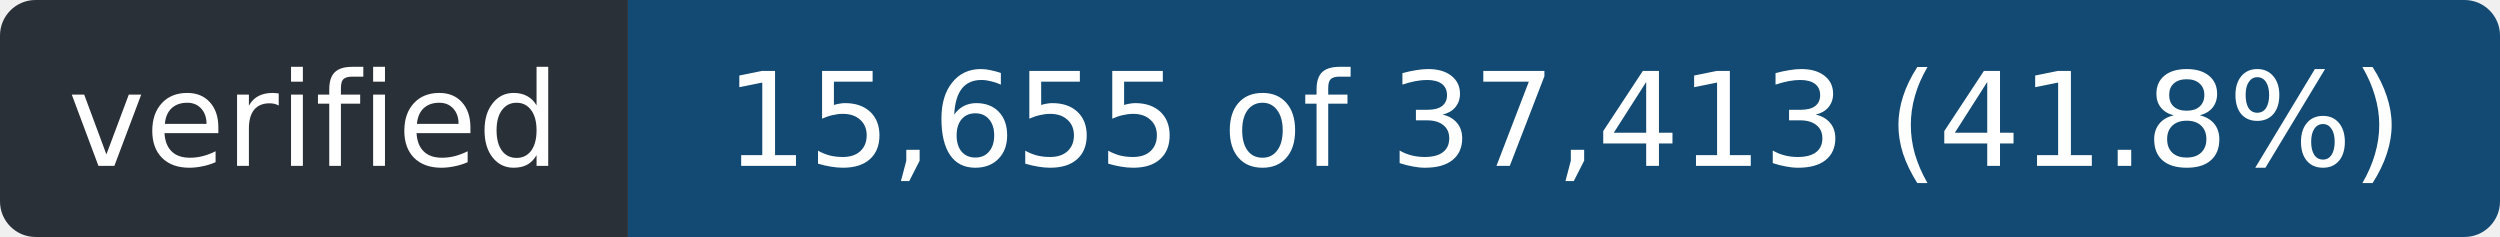
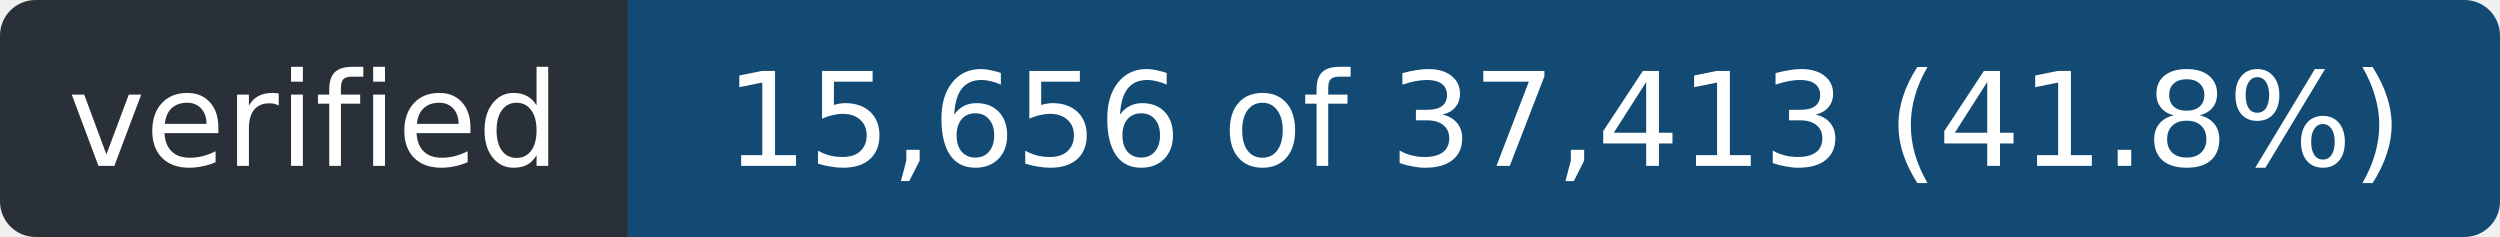
- <svg xmlns="http://www.w3.org/2000/svg" width="211" height="20" role="img" aria-label="verified: 15,655 of 37,413 (41.8%)">
+ <svg xmlns="http://www.w3.org/2000/svg" width="211" height="20" role="img" aria-label="verified: 15,656 of 37,413 (41.8%)">
  <clipPath id="r">
    <rect width="211" height="20" rx="3" />
  </clipPath>
  <g clip-path="url(#r)">
    <rect width="53" height="20" fill="#2a3038" />
    <rect x="53" width="158" height="20" fill="#124a73" />
  </g>
  <g fill="#fff" font-family="Verdana,Geneva,DejaVu Sans,sans-serif" font-size="11" text-anchor="middle">
    <text x="26.5" y="14" textLength="41">verified</text>
-     <text x="132.0" y="14" textLength="146">15,655 of 37,413 (41.8%)</text>
+     <text x="132.0" y="14" textLength="146">15,656 of 37,413 (41.8%)</text>
  </g>
</svg>
